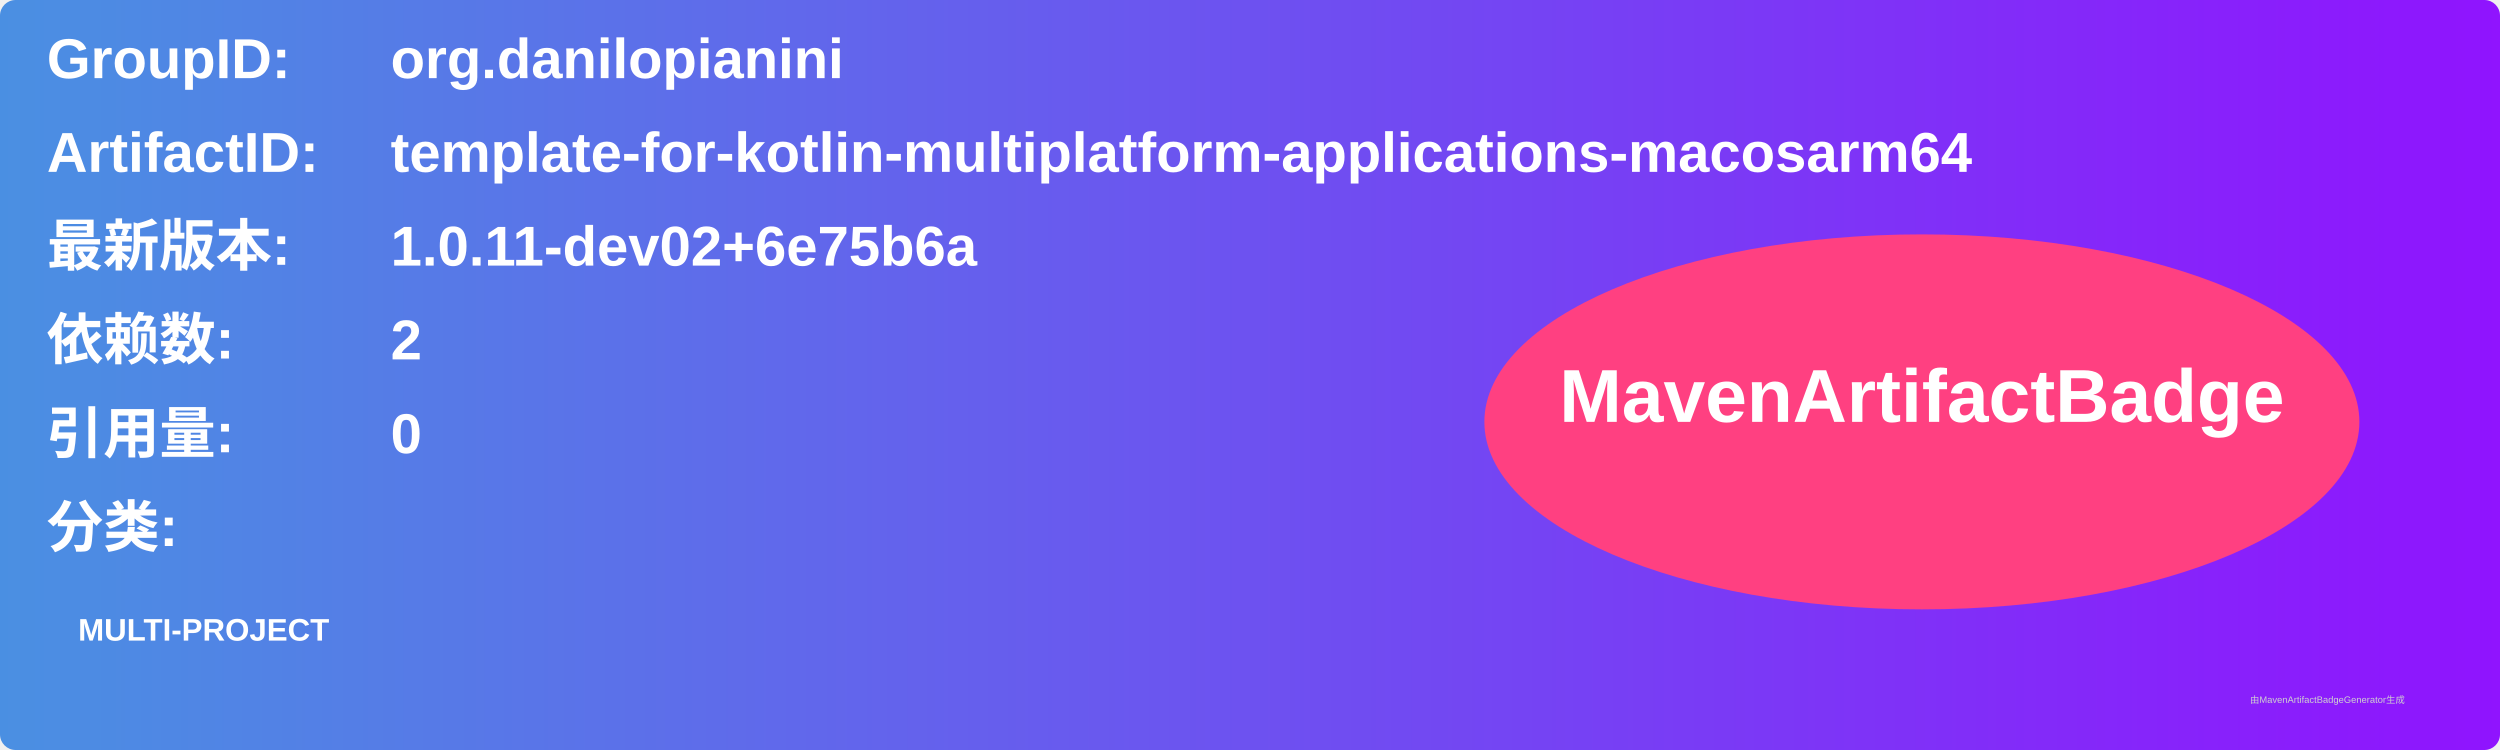
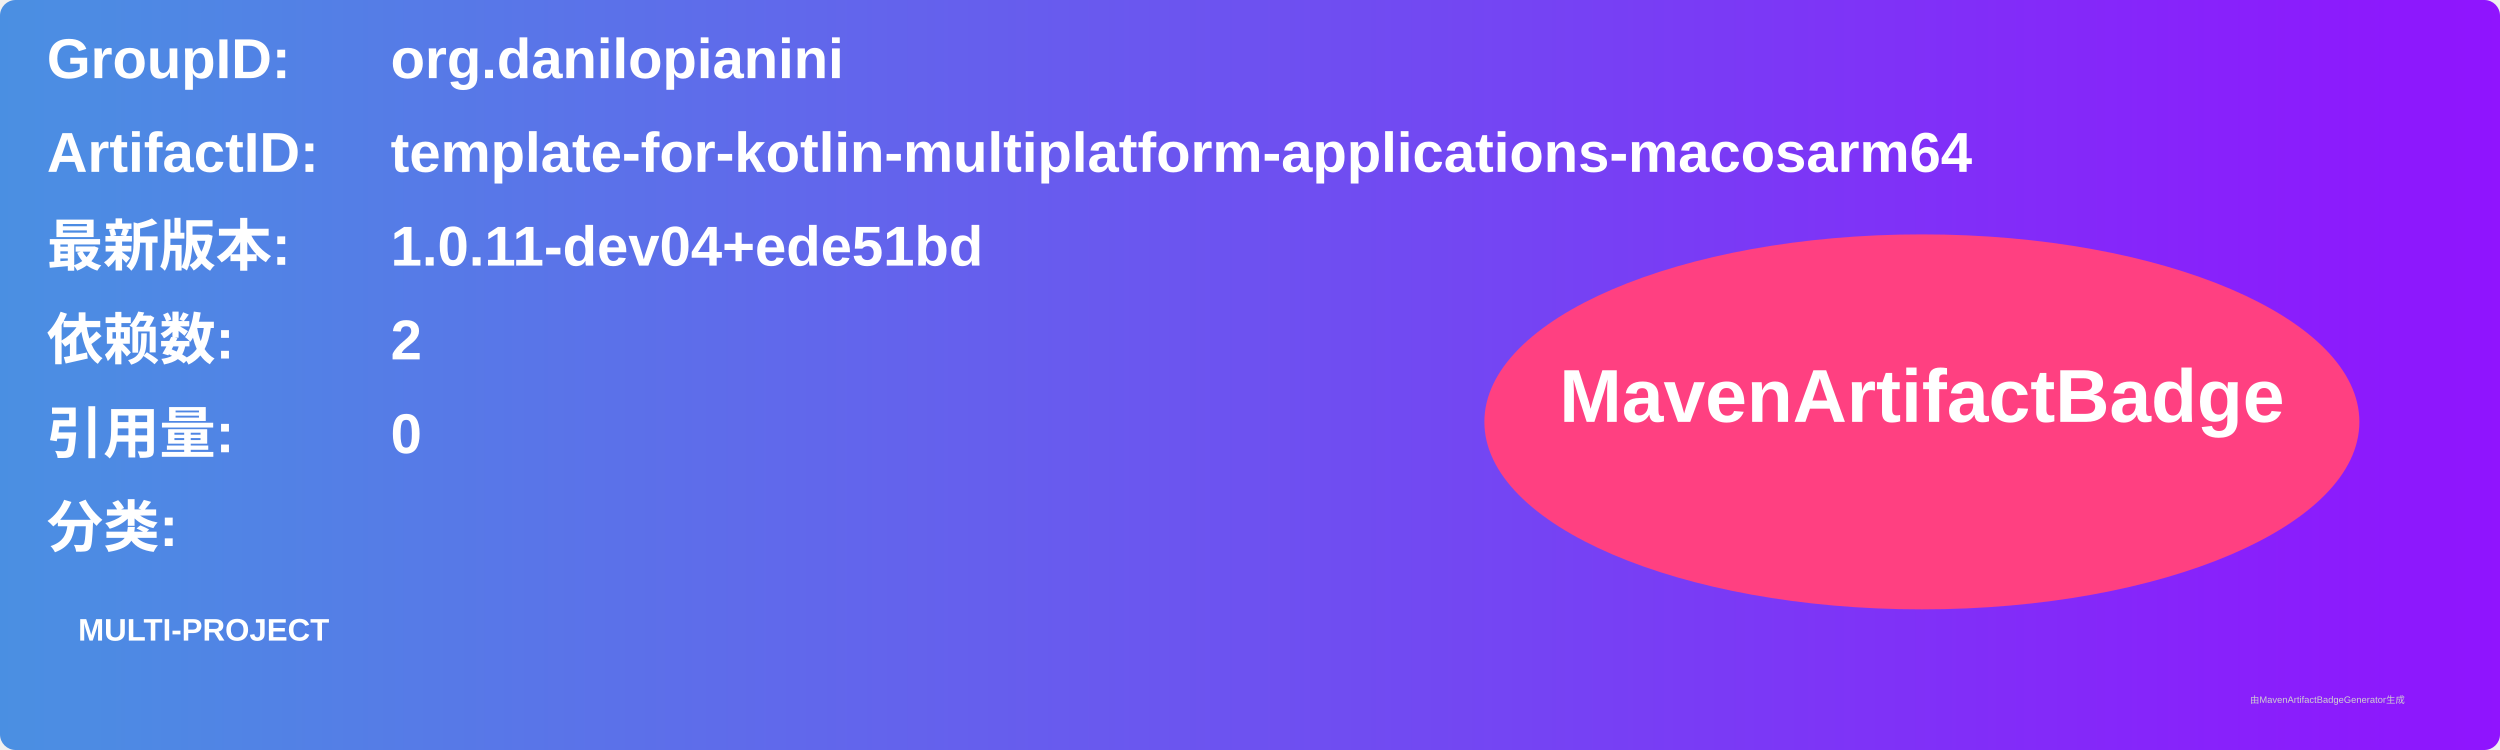
<svg xmlns="http://www.w3.org/2000/svg" width="800" height="240" viewBox="0 0 800 240">
  <linearGradient id="grad" x1="0%" y1="0%" x2="100%" y2="0%">
    <stop offset="0%" stop-color="#4a90e2" />
    <stop offset="100%" stop-color="#9013fe" />
  </linearGradient>
  <rect width="100%" height="100%" rx="5" ry="5" fill="url(#grad)" />
  <g transform="translate(15, 15)">
    <text x="0" y="10" font-family="Arial" font-size="18" fill="white" font-weight="bold" width="260">GroupID:</text>
    <text x="110" y="10" font-family="Arial" font-size="18" fill="white" font-weight="bold" width="460">org.danilopianini</text>
    <text x="0" y="40" font-family="Arial" font-size="18" fill="white" font-weight="bold" width="260">ArtifactID:</text>
    <text x="110" y="40" font-family="Arial" font-size="18" fill="white" font-weight="bold" width="460">template-for-kotlin-multiplatform-applications-macosarm64</text>
    <text x="0" y="70" font-family="Arial" font-size="18" fill="white" font-weight="bold">最新版本:</text>
    <text x="110" y="70" font-family="Arial" font-size="18" fill="white" font-weight="bold">
-       <tspan font-weight="bold">1.0.11-dev02+6e75b6a</tspan>
+       <tspan font-weight="bold">1.0.11-dev04+ede51bd</tspan>
    </text>
    <text x="0" y="100" font-family="Arial" font-size="18" fill="white" font-weight="bold">依赖数: </text>
    <text x="110" y="100" font-family="Arial" font-size="18" fill="white">
      <tspan font-weight="bold">2</tspan>
    </text>
    <text x="0" y="130" font-family="Arial" font-size="18" fill="white" font-weight="bold">引用量: </text>
    <text x="110" y="130" font-family="Arial" font-size="18" fill="white">
      <tspan font-weight="bold">0</tspan>
    </text>
    <text x="0" y="160" font-family="Arial" font-size="18" fill="white" font-weight="bold">分类:</text>
    <text x="10" y="190" font-family="Arial" font-size="10" fill="white">
      <tspan font-weight="bold">MULTI-PROJECT</tspan>
    </text>
    <ellipse cx="600" cy="120" rx="140" ry="60" fill="#ff4081" />
    <text x="600" y="120" text-anchor="middle" font-family="Arial" font-size="24" fill="white" font-weight="bold">MavenArtifactBadge</text>
  </g>
  <text x="720" y="225" font-family="Arial" font-size="3" fill="#d0d0d0">由MavenArtifactBadgeGenerator生成</text>
</svg>
